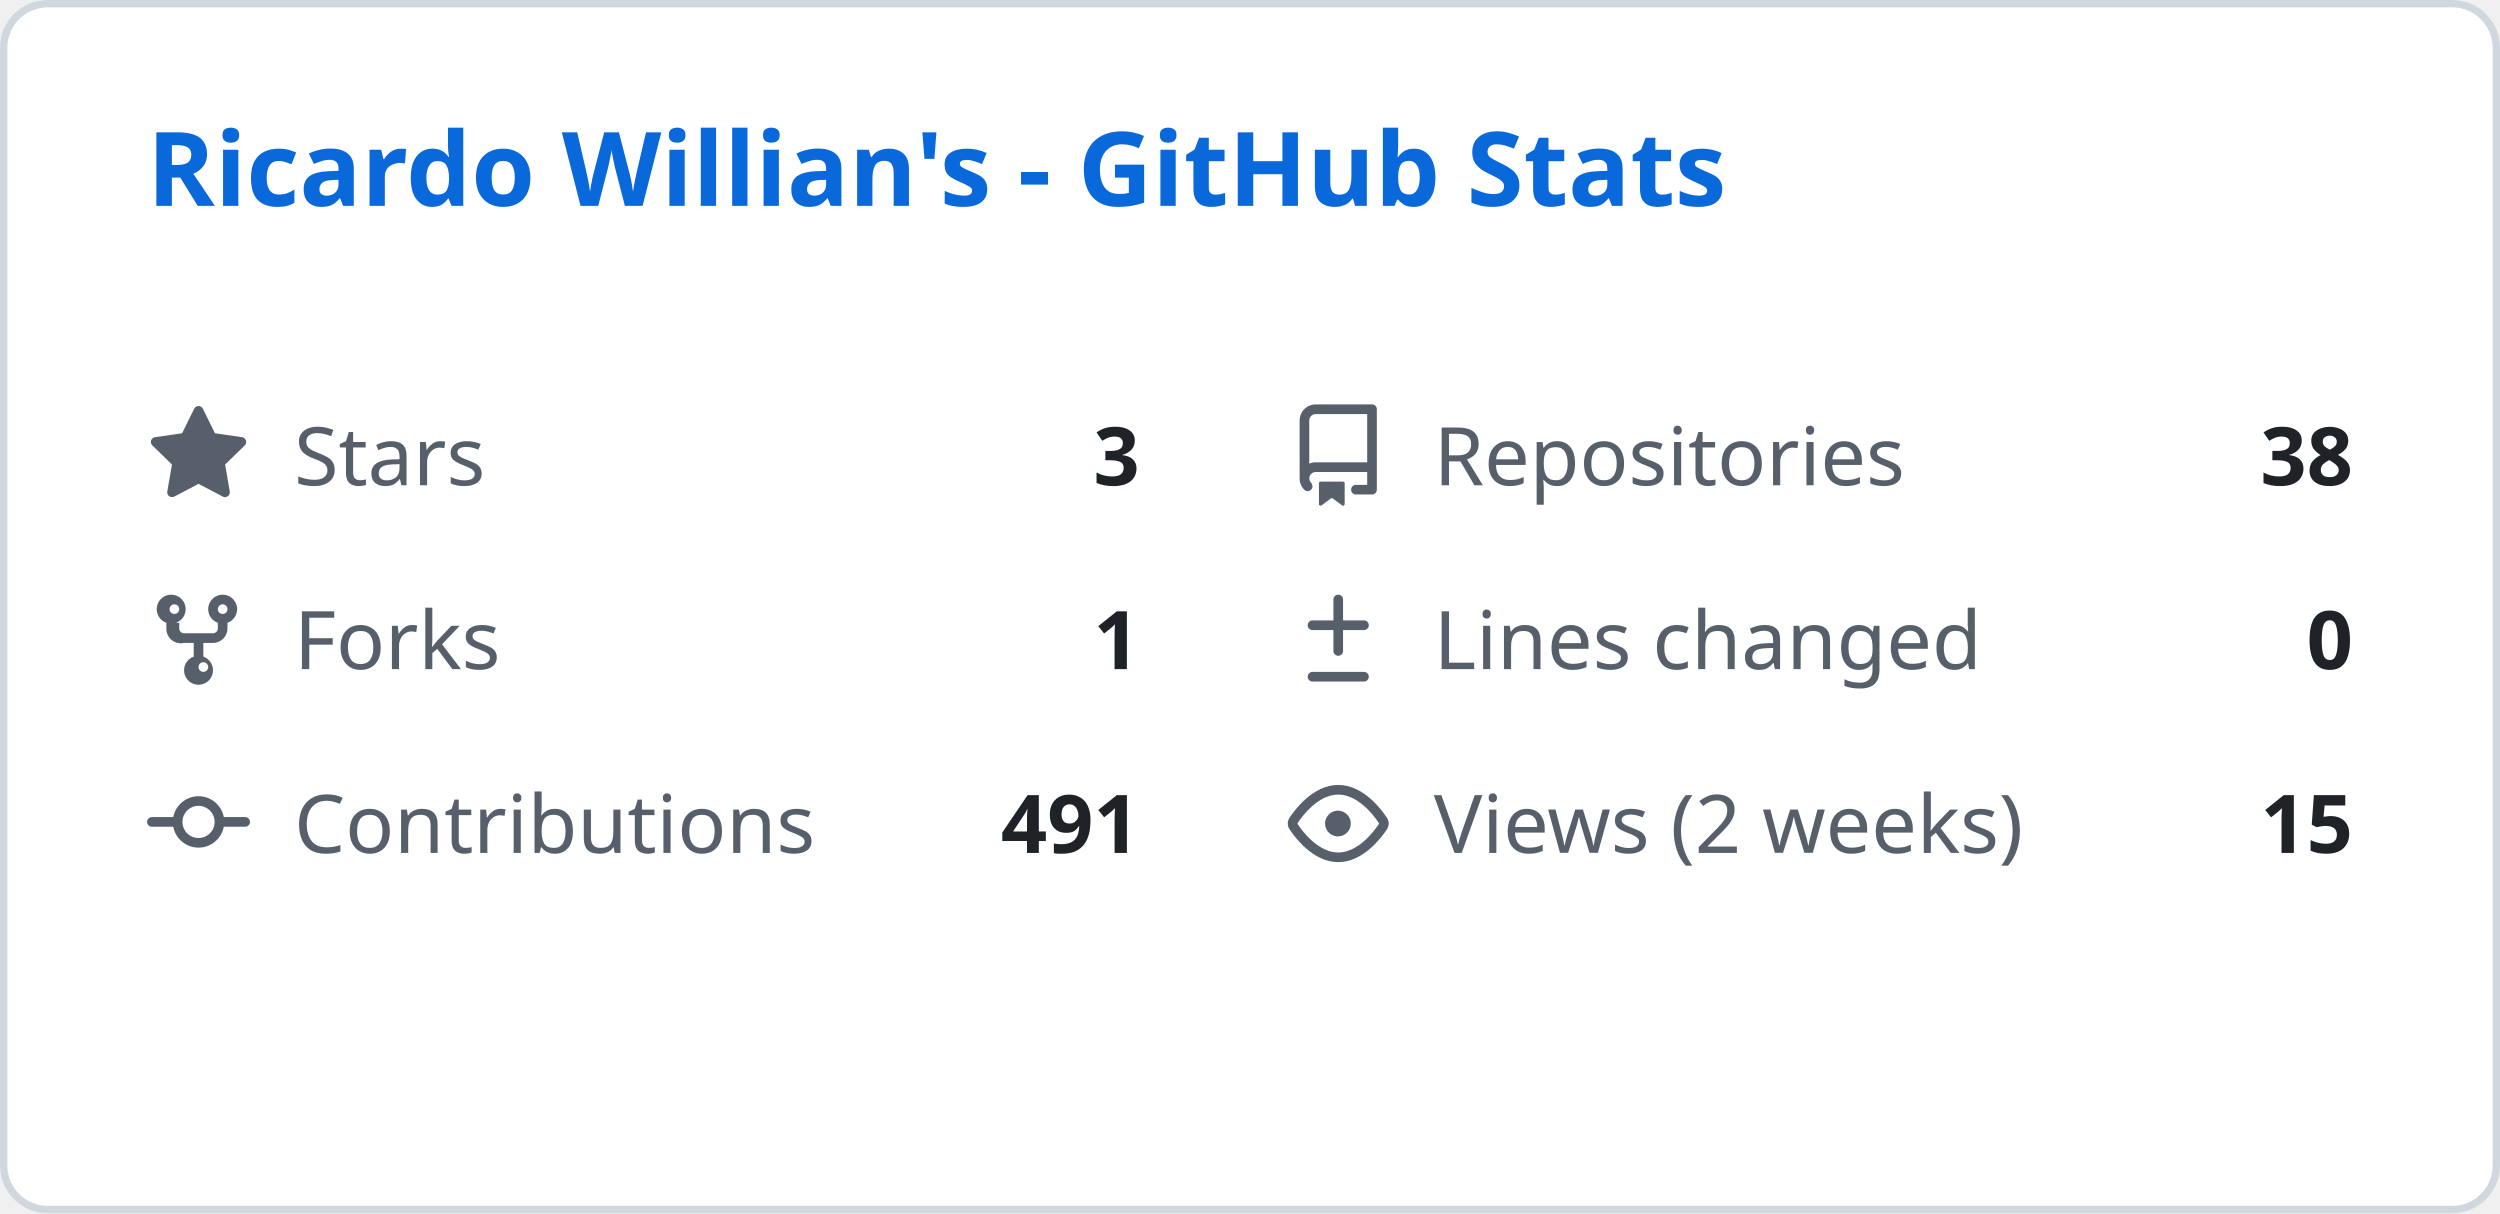
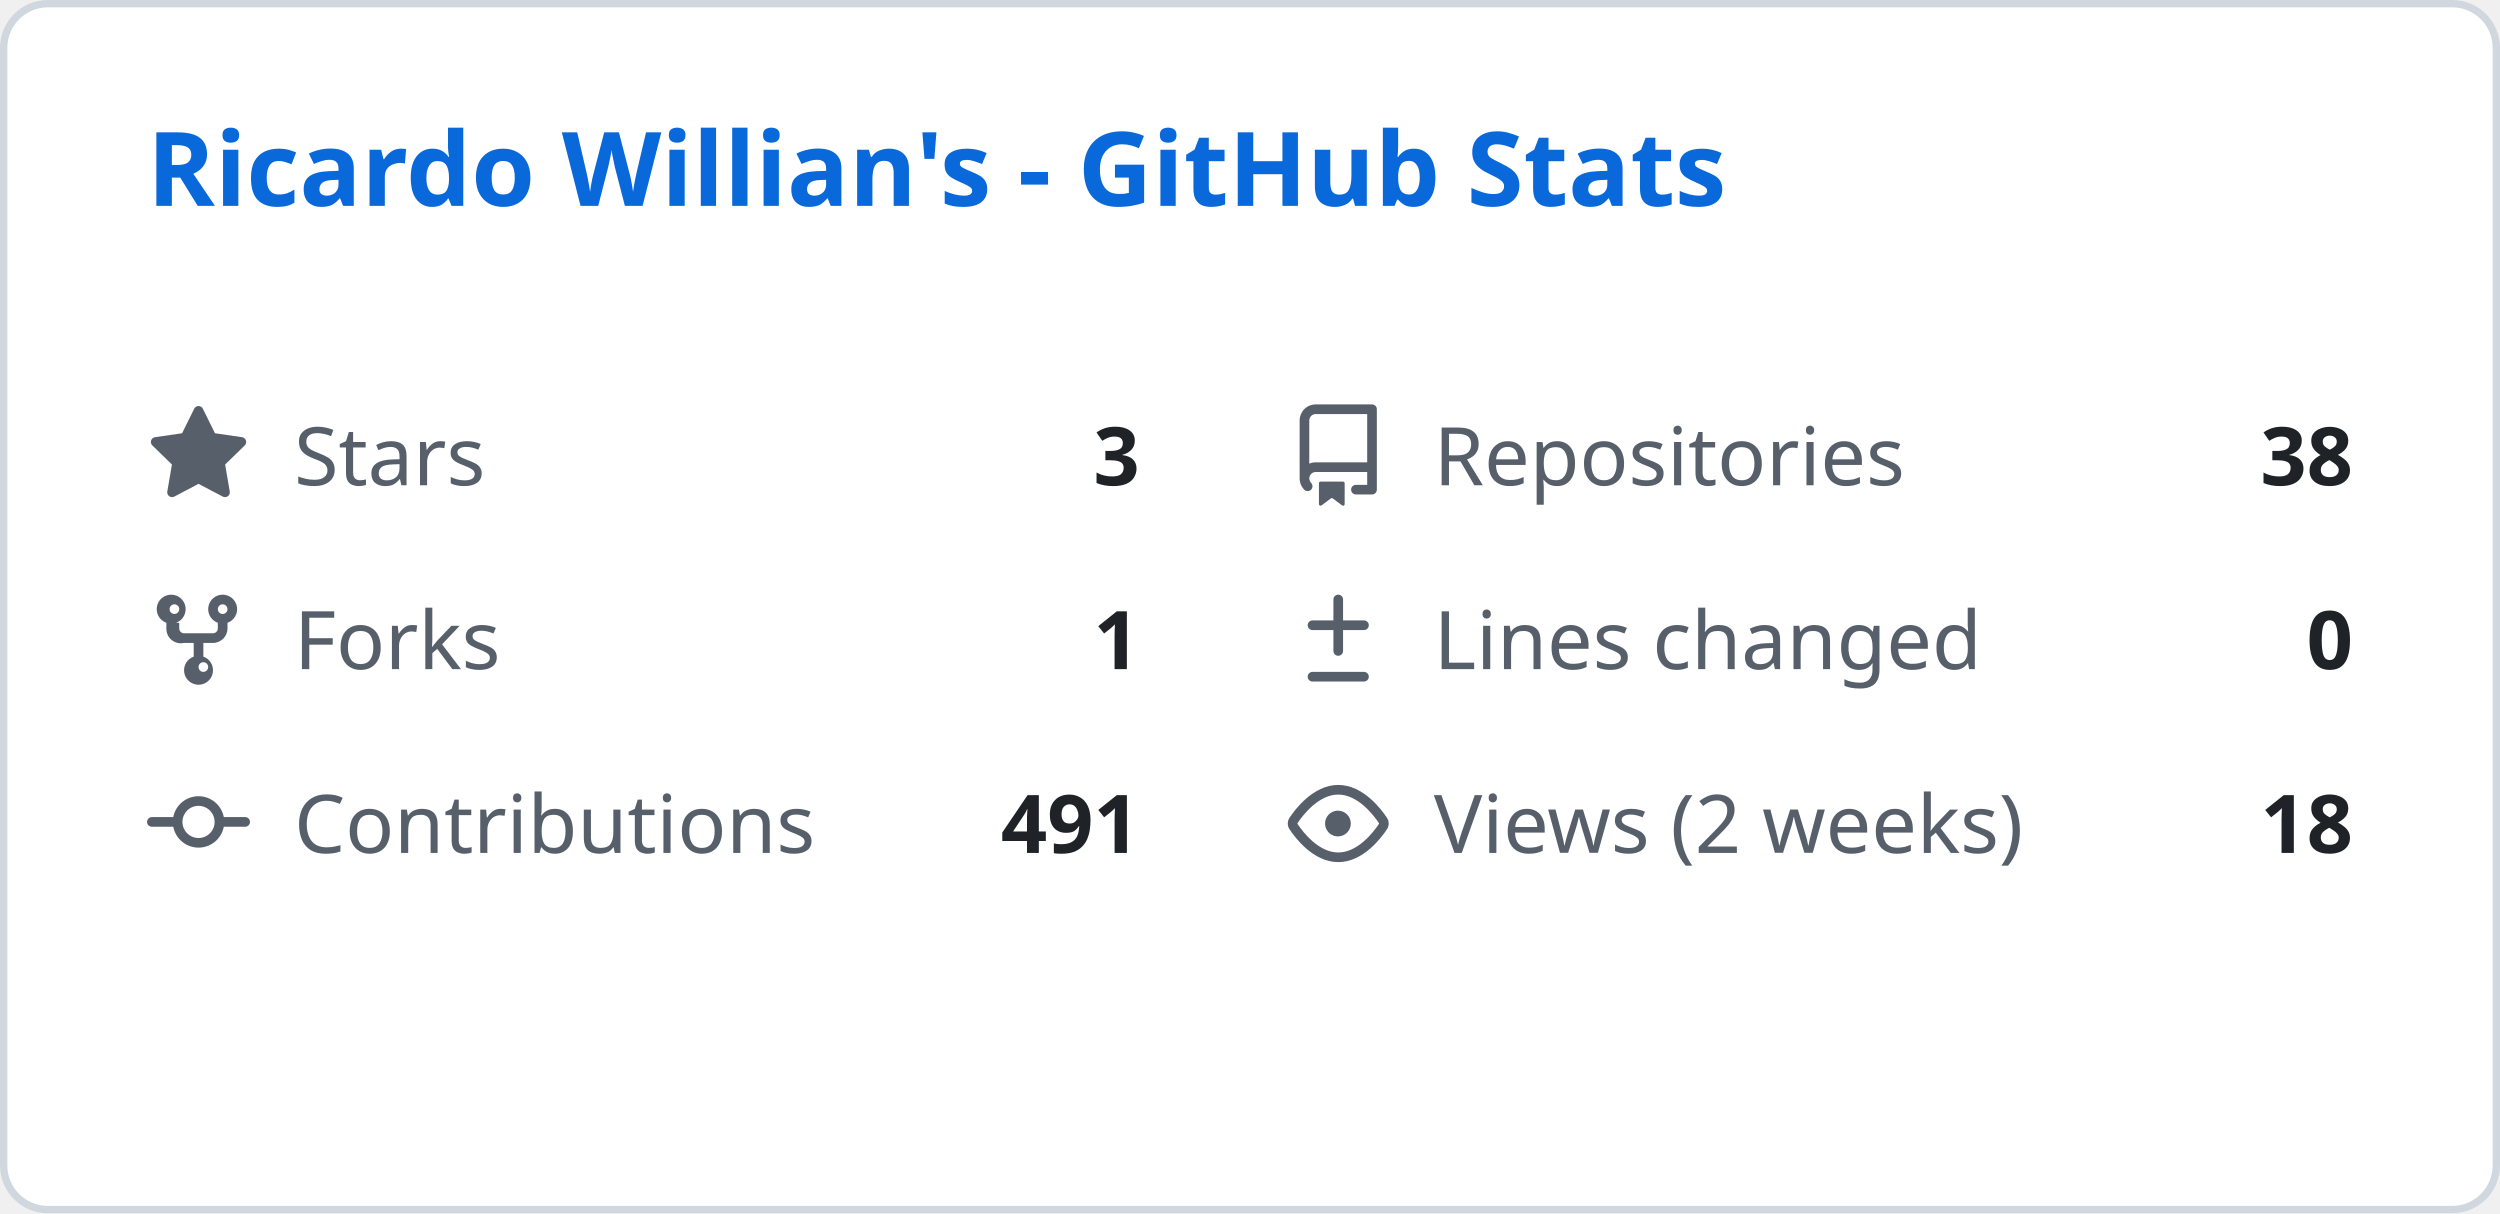
<svg xmlns="http://www.w3.org/2000/svg" width="340" height="165" viewBox="0 0 340 165" fill="none">
  <style>
    .header { font: 600 14px 'Segoe UI', Ubuntu, Sans-Serif; fill: #0969da; }
    .stat-label { font: 400 11px 'Segoe UI', Ubuntu, Sans-Serif; fill: #57606a; }
    .stat-value { font: 600 11px 'Segoe UI', Ubuntu, Sans-Serif; fill: #1f2328; }
    .icon { fill: #57606a; }
  </style>
  <rect class="bg" x="0.5" y="0.5" rx="6" width="339" height="164" fill="#ffffff" stroke="#d0d7de" />
  <g transform="translate(20, 28)">
    <text class="header">Ricardo Willian's - GitHub Stats</text>
  </g>
  <g transform="translate(20, 55)">
    <svg class="icon" viewBox="0 0 16 16" width="14" height="14">
      <path d="M8 .25a.75.75 0 01.673.418l1.882 3.815 4.21.612a.75.75 0 01.416 1.279l-3.046 2.97.719 4.192a.75.75 0 01-1.088.791L8 12.347l-3.766 1.98a.75.75 0 01-1.088-.79l.72-4.194L.818 6.374a.75.75 0 01.416-1.28l4.21-.611L7.327.668A.75.75 0 018 .25z" />
    </svg>
    <text class="stat-label" x="20" y="11">Stars</text>
    <text class="stat-value" x="135" y="11" text-anchor="end">3</text>
  </g>
  <g transform="translate(175, 55)">
    <svg class="icon" viewBox="0 0 16 16" width="14" height="14">
      <path d="M2 2.5A2.5 2.5 0 014.5 0h8.75a.75.75 0 01.75.75v12.5a.75.75 0 01-.75.75h-2.5a.75.75 0 110-1.5h1.75v-2h-8a1 1 0 00-.714 1.7.75.75 0 01-1.072 1.05A2.495 2.495 0 012 11.5v-9zm10.5-1H4.5a1 1 0 00-1 1v6.708A2.486 2.486 0 014.5 9h8V1.5zM5 12.25v3.25a.25.25 0 00.4.2l1.45-1.087a.25.25 0 01.3 0L8.6 15.7a.25.25 0 00.4-.2v-3.25a.25.25 0 00-.25-.25h-3.5a.25.25 0 00-.25.25z" />
    </svg>
    <text class="stat-label" x="20" y="11">Repositories</text>
    <text class="stat-value" x="145" y="11" text-anchor="end">38</text>
  </g>
  <g transform="translate(20, 80)">
    <svg class="icon" viewBox="0 0 16 16" width="14" height="14">
      <path d="M5 5.372v.878c0 .414.336.75.75.75h4.5a.75.75 0 00.75-.75v-.878a2.25 2.25 0 111.5 0v.878a2.25 2.25 0 01-2.25 2.25h-1.5v2.128a2.251 2.251 0 11-1.5 0V8.5h-1.5A2.25 2.25 0 013 6.25v-.878a2.25 2.25 0 111.5 0zM5 3.25a.75.75 0 10-1.5 0 .75.75 0 001.5 0zm6.75.75a.75.75 0 10-.75-.75.75.75 0 00.75.75zM8 12.25a.75.75 0 101.5 0 .75.75 0 00-1.5 0z" />
    </svg>
    <text class="stat-label" x="20" y="11">Forks</text>
    <text class="stat-value" x="135" y="11" text-anchor="end">1</text>
  </g>
  <g transform="translate(175, 80)">
    <svg class="icon" viewBox="0 0 16 16" width="14" height="14">
      <path d="M8.75 1.75a.75.75 0 00-1.5 0V5H4a.75.75 0 000 1.5h3.25v3.25a.75.75 0 001.5 0V6.5H12a.75.75 0 000-1.5H8.75V1.75zM4 13a.75.75 0 000 1.5h8a.75.75 0 000-1.5H4z" />
    </svg>
    <text class="stat-label" x="20" y="11">Lines changed</text>
    <text class="stat-value" x="145" y="11" text-anchor="end">0</text>
  </g>
  <g transform="translate(20, 105)">
    <svg class="icon" viewBox="0 0 16 16" width="14" height="14">
      <path d="M11.93 8.5a4.002 4.002 0 01-7.86 0H.75a.75.75 0 010-1.5h3.32a4.002 4.002 0 017.86 0h3.32a.75.75 0 010 1.5h-3.32zm-1.43-.75a2.5 2.5 0 10-5 0 2.5 2.5 0 005 0z" />
    </svg>
    <text class="stat-label" x="20" y="11">Contributions</text>
    <text class="stat-value" x="135" y="11" text-anchor="end">491</text>
  </g>
  <g transform="translate(175, 105)">
    <svg class="icon" viewBox="0 0 16 16" width="14" height="14">
      <path d="M8 2c1.981 0 3.671.992 4.933 2.078 1.27 1.091 2.187 2.345 2.637 3.023a1.62 1.62 0 010 1.798c-.45.678-1.367 1.932-2.637 3.023C11.67 13.008 9.981 14 8 14c-1.981 0-3.671-.992-4.933-2.078C1.797 10.83.88 9.576.43 8.898a1.62 1.62 0 010-1.798c.45-.677 1.367-1.931 2.637-3.022C4.33 2.992 6.019 2 8 2zM1.679 7.932a.12.12 0 000 .136c.411.622 1.241 1.75 2.366 2.717C5.176 11.758 6.527 12.5 8 12.5c1.473 0 2.825-.742 3.955-1.715 1.124-.967 1.954-2.096 2.366-2.717a.12.12 0 000-.136c-.412-.621-1.242-1.75-2.366-2.717C10.824 4.242 9.473 3.5 8 3.5c-1.473 0-2.824.742-3.955 1.715-1.124.967-1.954 2.096-2.366 2.717zM8 10a2 2 0 11-.001-3.999A2 2 0 018 10z" />
    </svg>
    <text class="stat-label" x="20" y="11">Views (2 weeks)</text>
-     <text class="stat-value" x="145" y="11" text-anchor="end">15</text>
+     <text class="stat-value" x="145" y="11" text-anchor="end">18</text>
  </g>
</svg>
